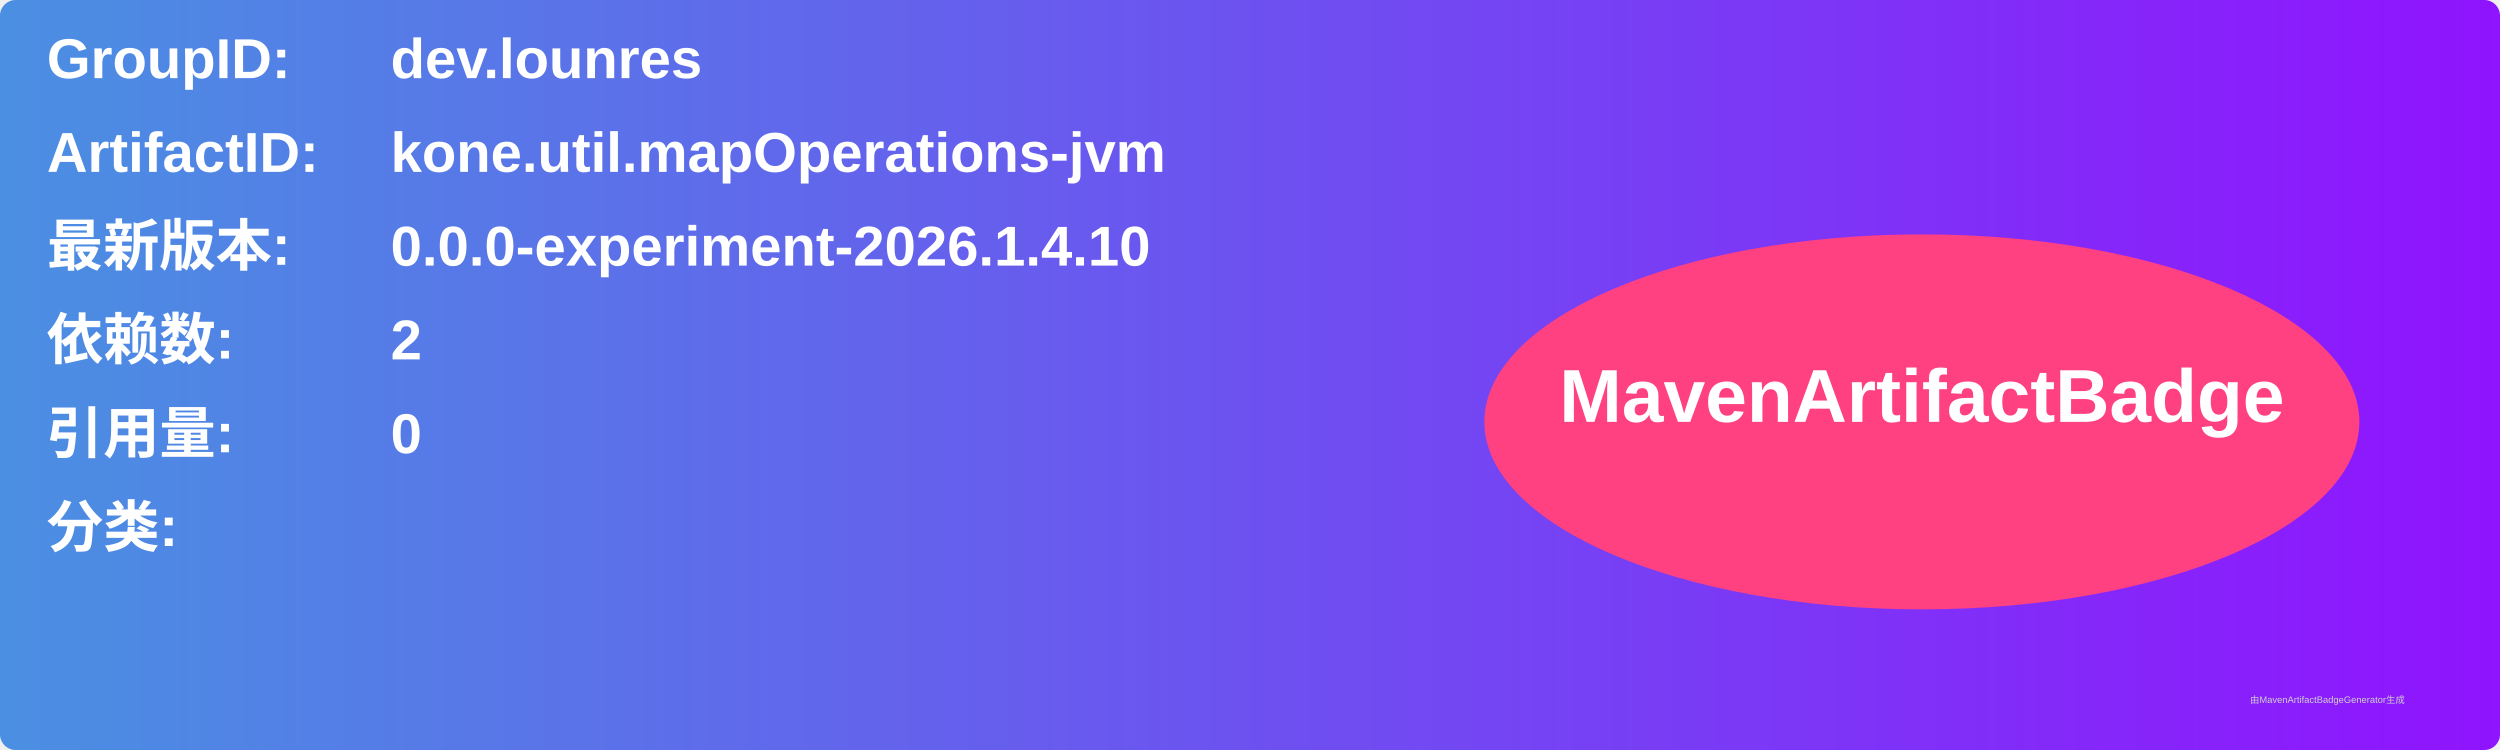
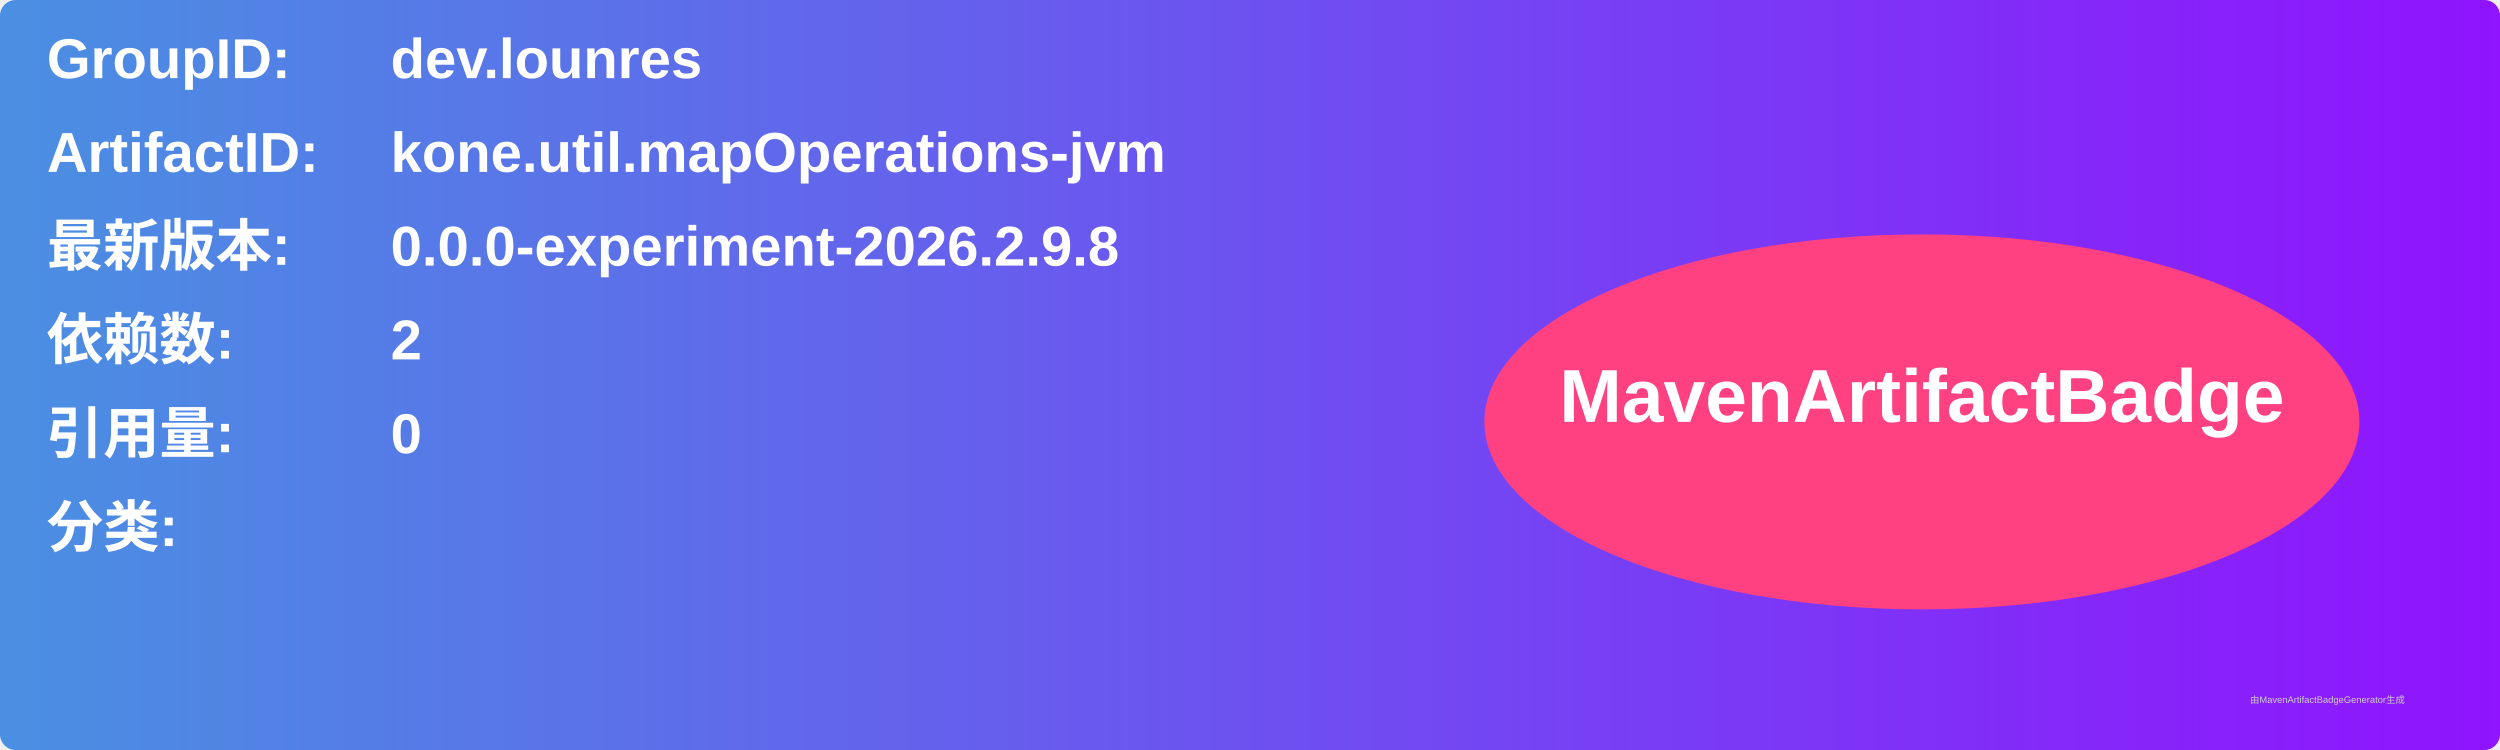
<svg xmlns="http://www.w3.org/2000/svg" width="800" height="240" viewBox="0 0 800 240">
  <linearGradient id="grad" x1="0%" y1="0%" x2="100%" y2="0%">
    <stop offset="0%" stop-color="#4a90e2" />
    <stop offset="100%" stop-color="#9013fe" />
  </linearGradient>
  <rect width="100%" height="100%" rx="5" ry="5" fill="url(#grad)" />
  <g transform="translate(15, 15)">
    <text x="0" y="10" font-family="Arial" font-size="18" fill="white" font-weight="bold" width="260">GroupID:</text>
    <text x="110" y="10" font-family="Arial" font-size="18" fill="white" font-weight="bold" width="460">dev.lounres</text>
    <text x="0" y="40" font-family="Arial" font-size="18" fill="white" font-weight="bold" width="260">ArtifactID:</text>
    <text x="110" y="40" font-family="Arial" font-size="18" fill="white" font-weight="bold" width="460">kone.util.mapOperations-jvm</text>
    <text x="0" y="70" font-family="Arial" font-size="18" fill="white" font-weight="bold">最新版本:</text>
    <text x="110" y="70" font-family="Arial" font-size="18" fill="white" font-weight="bold">
-       <tspan font-weight="bold">0.0.0-experiment-2026.1.4.10</tspan>
+       <tspan font-weight="bold">0.0.0-experiment-2026.2.9.8</tspan>
    </text>
    <text x="0" y="100" font-family="Arial" font-size="18" fill="white" font-weight="bold">依赖数: </text>
    <text x="110" y="100" font-family="Arial" font-size="18" fill="white">
      <tspan font-weight="bold">2</tspan>
    </text>
    <text x="0" y="130" font-family="Arial" font-size="18" fill="white" font-weight="bold">引用量: </text>
    <text x="110" y="130" font-family="Arial" font-size="18" fill="white">
      <tspan font-weight="bold">0</tspan>
    </text>
    <text x="0" y="160" font-family="Arial" font-size="18" fill="white" font-weight="bold">分类:</text>
    <text x="10" y="190" font-family="Arial" font-size="10" fill="white">
      <tspan font-weight="bold" />
    </text>
    <ellipse cx="600" cy="120" rx="140" ry="60" fill="#ff4081" />
    <text x="600" y="120" text-anchor="middle" font-family="Arial" font-size="24" fill="white" font-weight="bold">MavenArtifactBadge</text>
  </g>
  <text x="720" y="225" font-family="Arial" font-size="3" fill="#d0d0d0">由MavenArtifactBadgeGenerator生成</text>
</svg>
